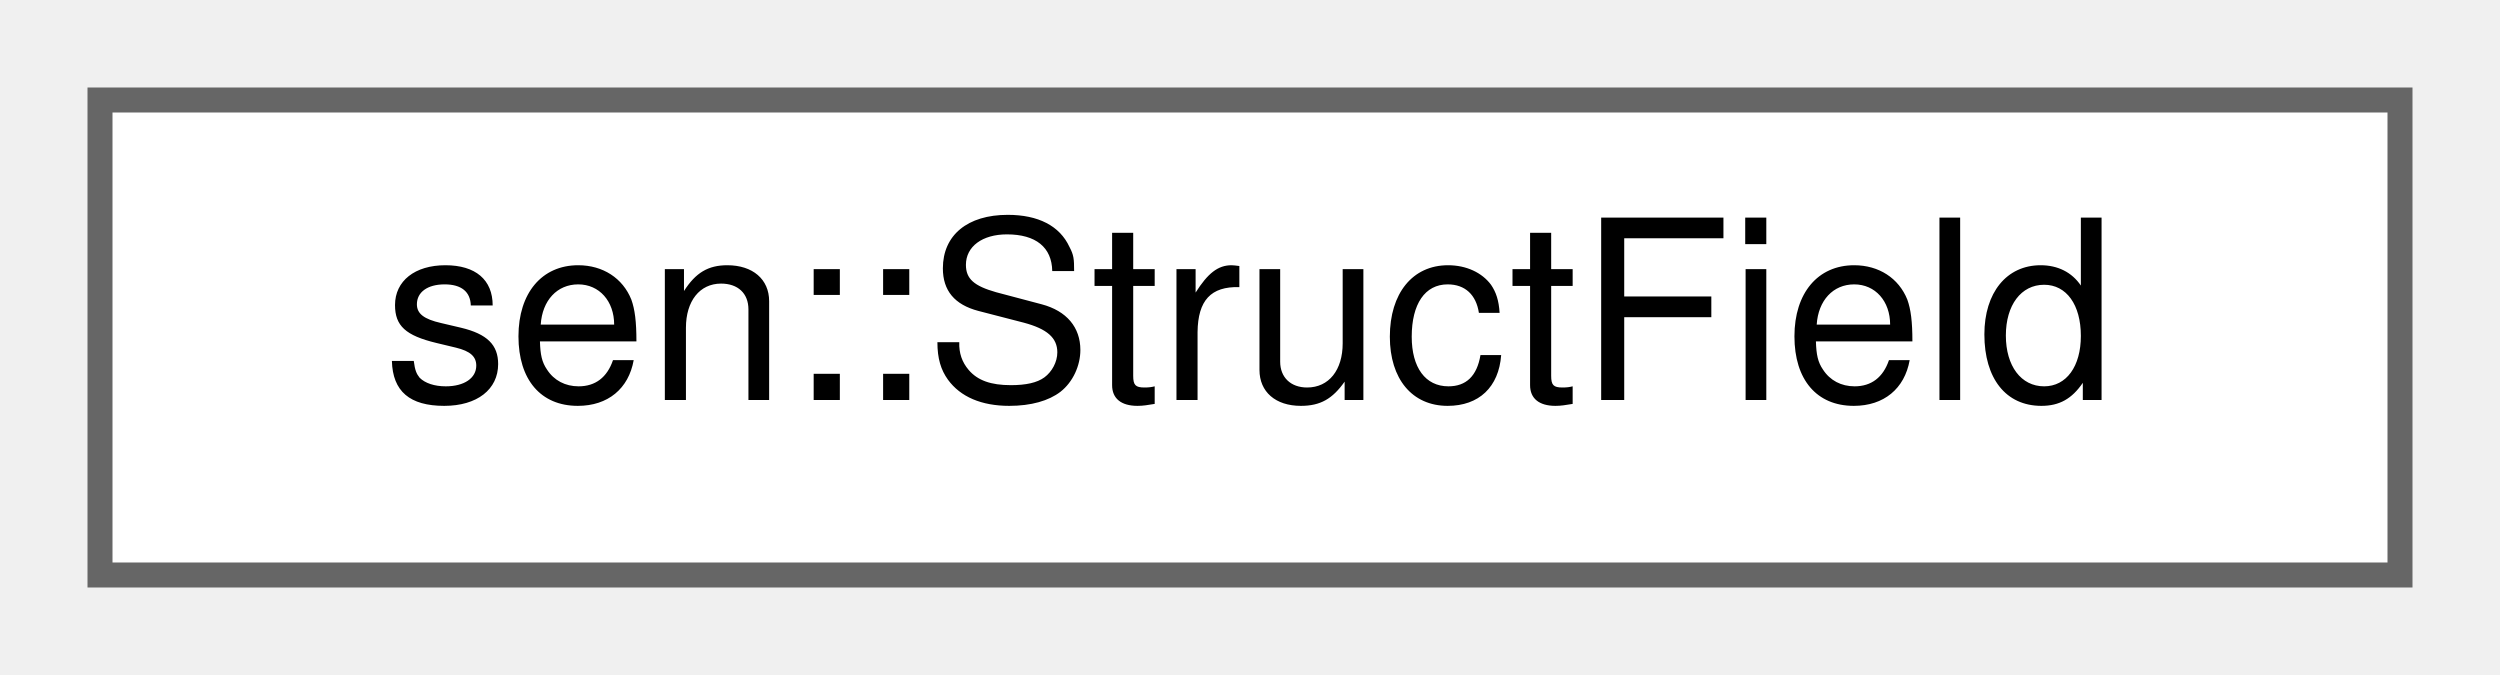
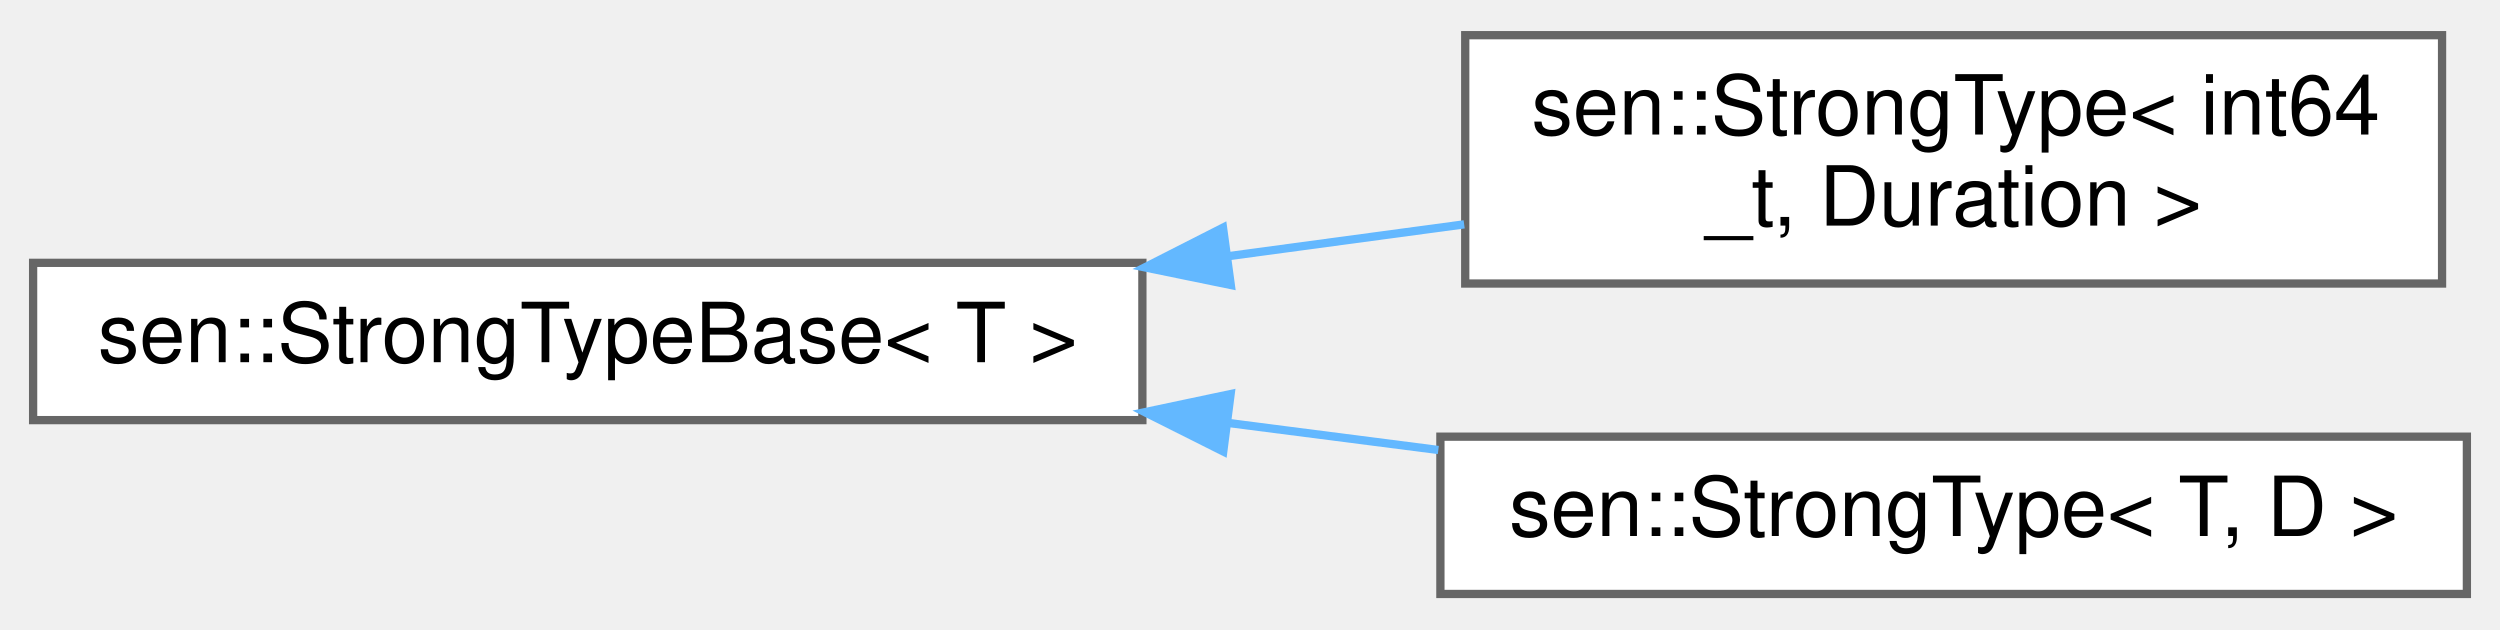
- <svg xmlns="http://www.w3.org/2000/svg" xmlns:xlink="http://www.w3.org/1999/xlink" width="100pt" height="27pt" viewBox="0.00 0.00 100.00 27.00">
-   <g id="graph0" class="graph" transform="scale(1 1) rotate(0) translate(4 23)">
+ <svg xmlns="http://www.w3.org/2000/svg" xmlns:xlink="http://www.w3.org/1999/xlink" width="302pt" height="76pt" viewBox="0.00 0.00 302.00 75.50">
+   <g id="graph0" class="graph" transform="scale(1 1) rotate(0) translate(4 71.5)">
    <g id="Node000000" class="node">
      <g id="a_Node000000">
-         <a xlink:href="structsen_1_1_struct_field.html" target="_top" xlink:title="Holds the information for a field in the struct.">
-           <polygon fill="white" stroke="#666666" points="92,-19 0,-19 0,0 92,0 92,-19" />
-           <text text-anchor="middle" x="46" y="-7" font-family="Helvetica,sans-Serif" font-size="10.00">sen::StructField</text>
+         <a xlink:href="classsen_1_1_strong_type_base.html" target="_top" xlink:title="Wraps T to make it a strong type.">
+           <polygon fill="white" stroke="#666666" points="134,-40 0,-40 0,-21 134,-21 134,-40" />
+           <text text-anchor="middle" x="67" y="-28" font-family="Helvetica,sans-Serif" font-size="10.00">sen::StrongTypeBase&lt; T &gt;</text>
+         </a>
+       </g>
+     </g>
+     <g id="Node000001" class="node">
+       <g id="a_Node000001">
+         <a xlink:href="classsen_1_1_strong_type.html" target="_top" xlink:title=" ">
+           <polygon fill="white" stroke="#666666" points="291,-67.5 173,-67.5 173,-37.5 291,-37.5 291,-67.5" />
+           <text text-anchor="start" x="181" y="-55.5" font-family="Helvetica,sans-Serif" font-size="10.00">sen::StrongType&lt; int64</text>
+           <text text-anchor="middle" x="232" y="-44.5" font-family="Helvetica,sans-Serif" font-size="10.00">_t, Duration &gt;</text>
+         </a>
+       </g>
+     </g>
+     <g id="edge42_Node000000_Node000001" class="edge">
+       <g id="a_edge42_Node000000_Node000001">
+         <a xlink:title=" ">
+           <path fill="none" stroke="#63b8ff" d="M144.26,-40.79C153.88,-42.09 163.6,-43.4 172.87,-44.65" />
+           <polygon fill="#63b8ff" stroke="#63b8ff" points="144.68,-37.32 134.3,-39.45 143.74,-44.25 144.68,-37.32" />
+         </a>
+       </g>
+     </g>
+     <g id="Node000002" class="node">
+       <g id="a_Node000002">
+         <a xlink:href="classsen_1_1_strong_type.html" target="_top" xlink:title="CRTP class that wraps T to make it a strong type.">
+           <polygon fill="white" stroke="#666666" points="294,-19 170,-19 170,0 294,0 294,-19" />
+           <text text-anchor="middle" x="232" y="-7" font-family="Helvetica,sans-Serif" font-size="10.00">sen::StrongType&lt; T, D &gt;</text>
+         </a>
+       </g>
+     </g>
+     <g id="edge43_Node000000_Node000002" class="edge">
+       <g id="a_edge43_Node000000_Node000002">
+         <a xlink:title=" ">
+           <path fill="none" stroke="#63b8ff" d="M144.27,-20.67C152.81,-19.57 161.43,-18.46 169.75,-17.39" />
+           <polygon fill="#63b8ff" stroke="#63b8ff" points="143.77,-17.21 134.3,-21.96 144.66,-24.15 143.77,-17.21" />
        </a>
      </g>
    </g>
  </g>
</svg>
